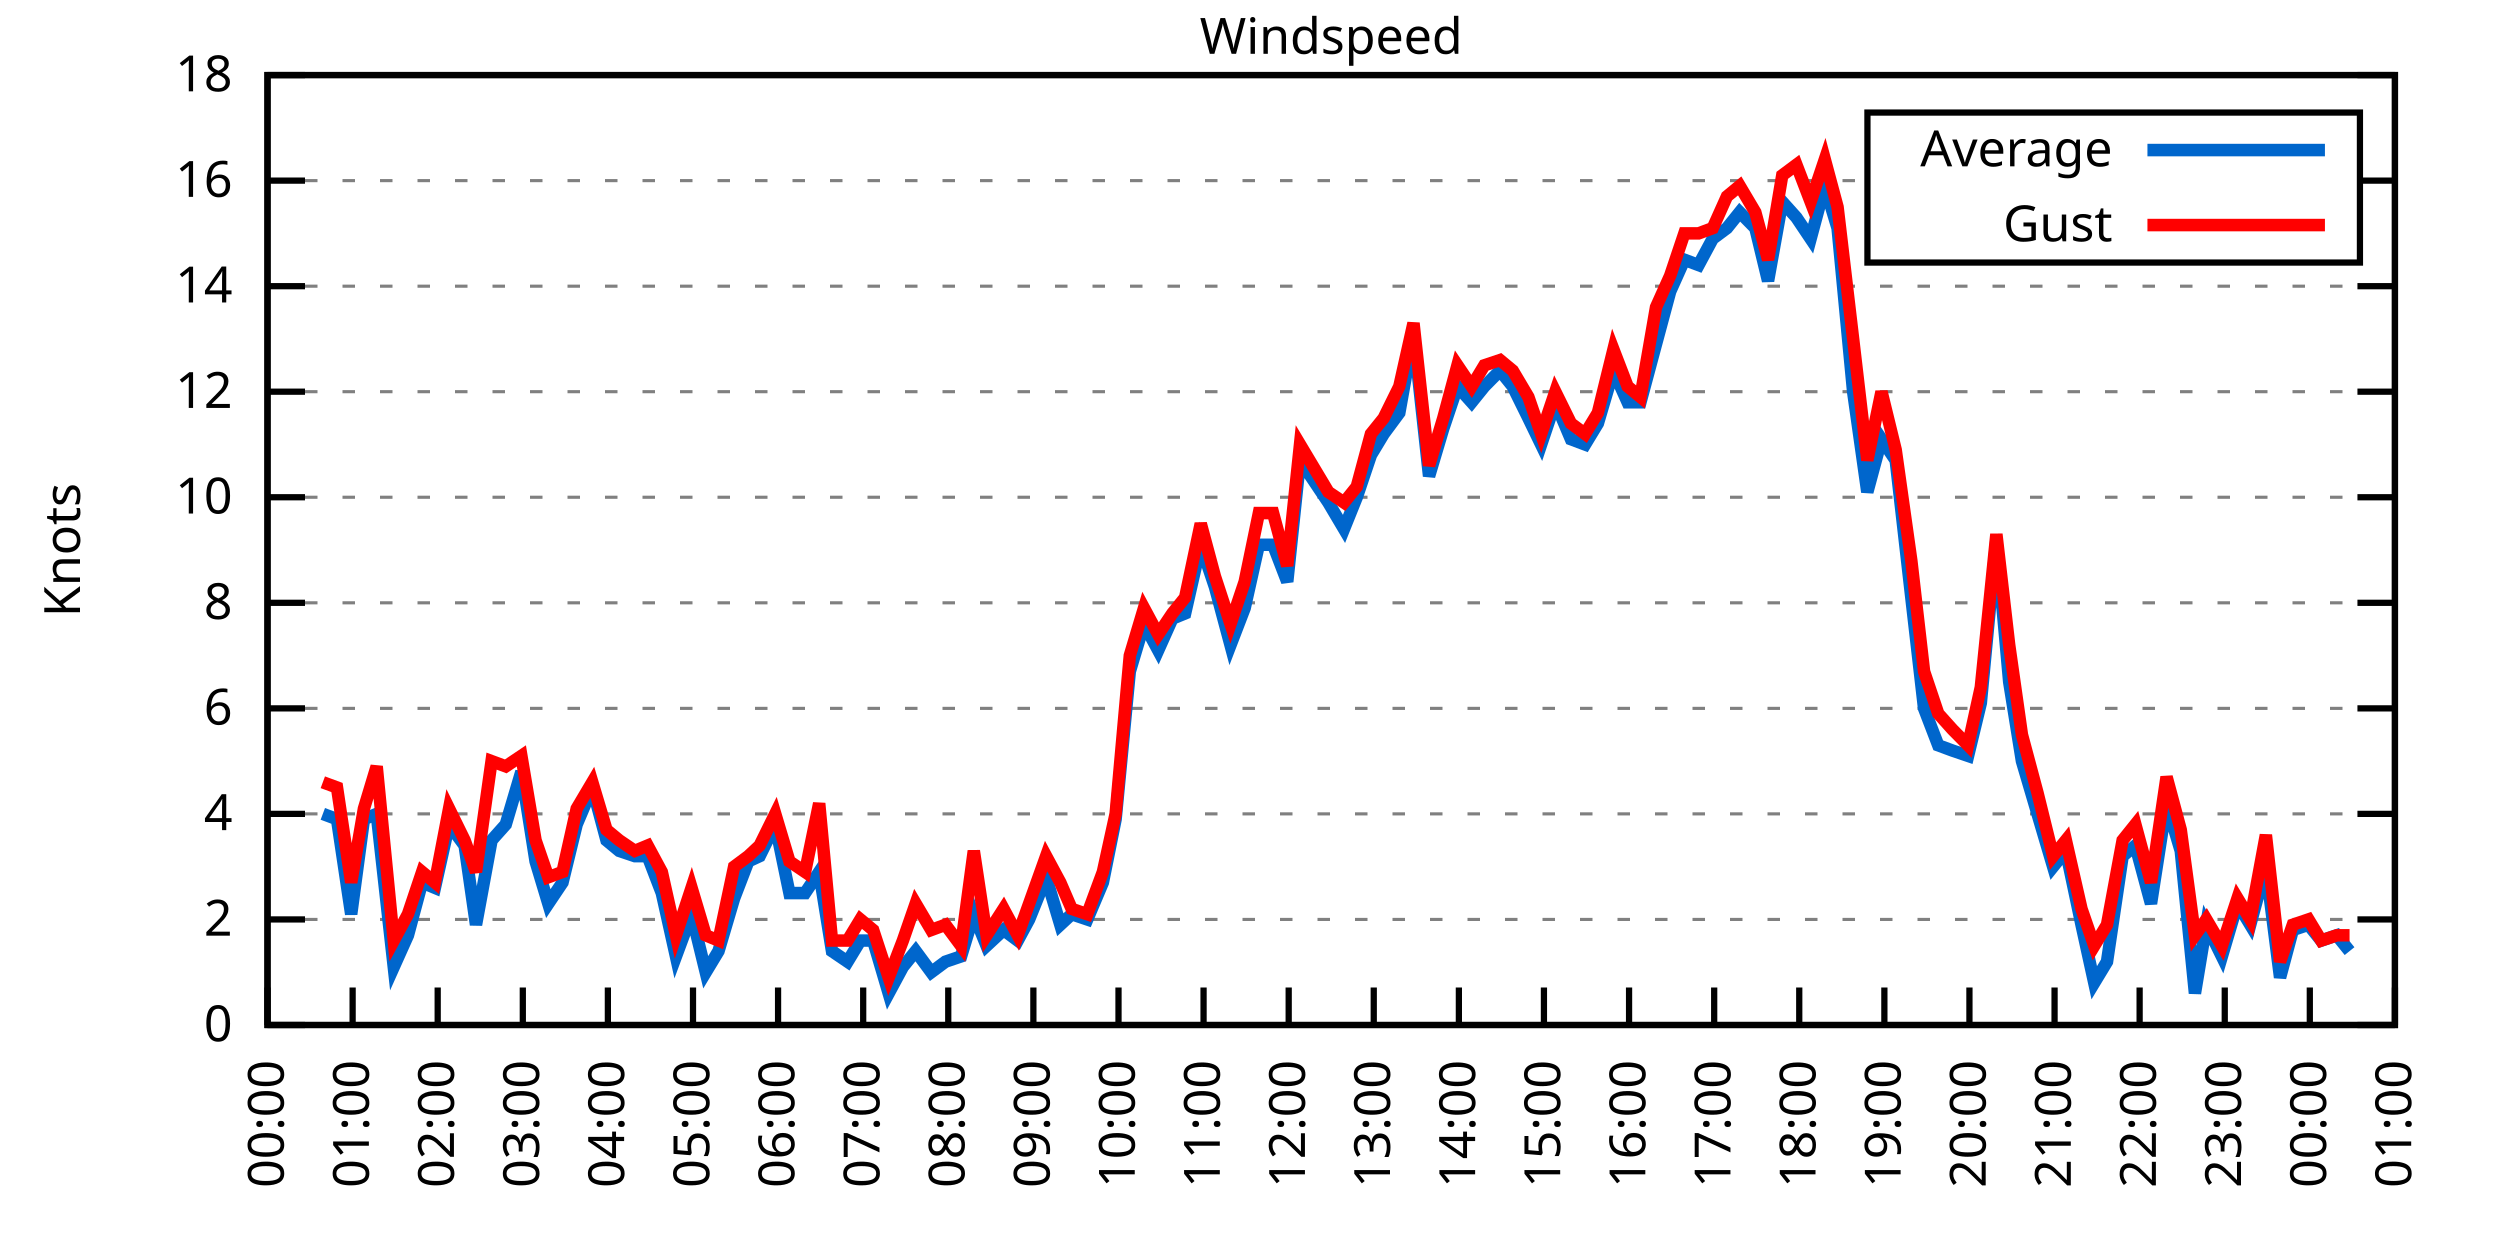
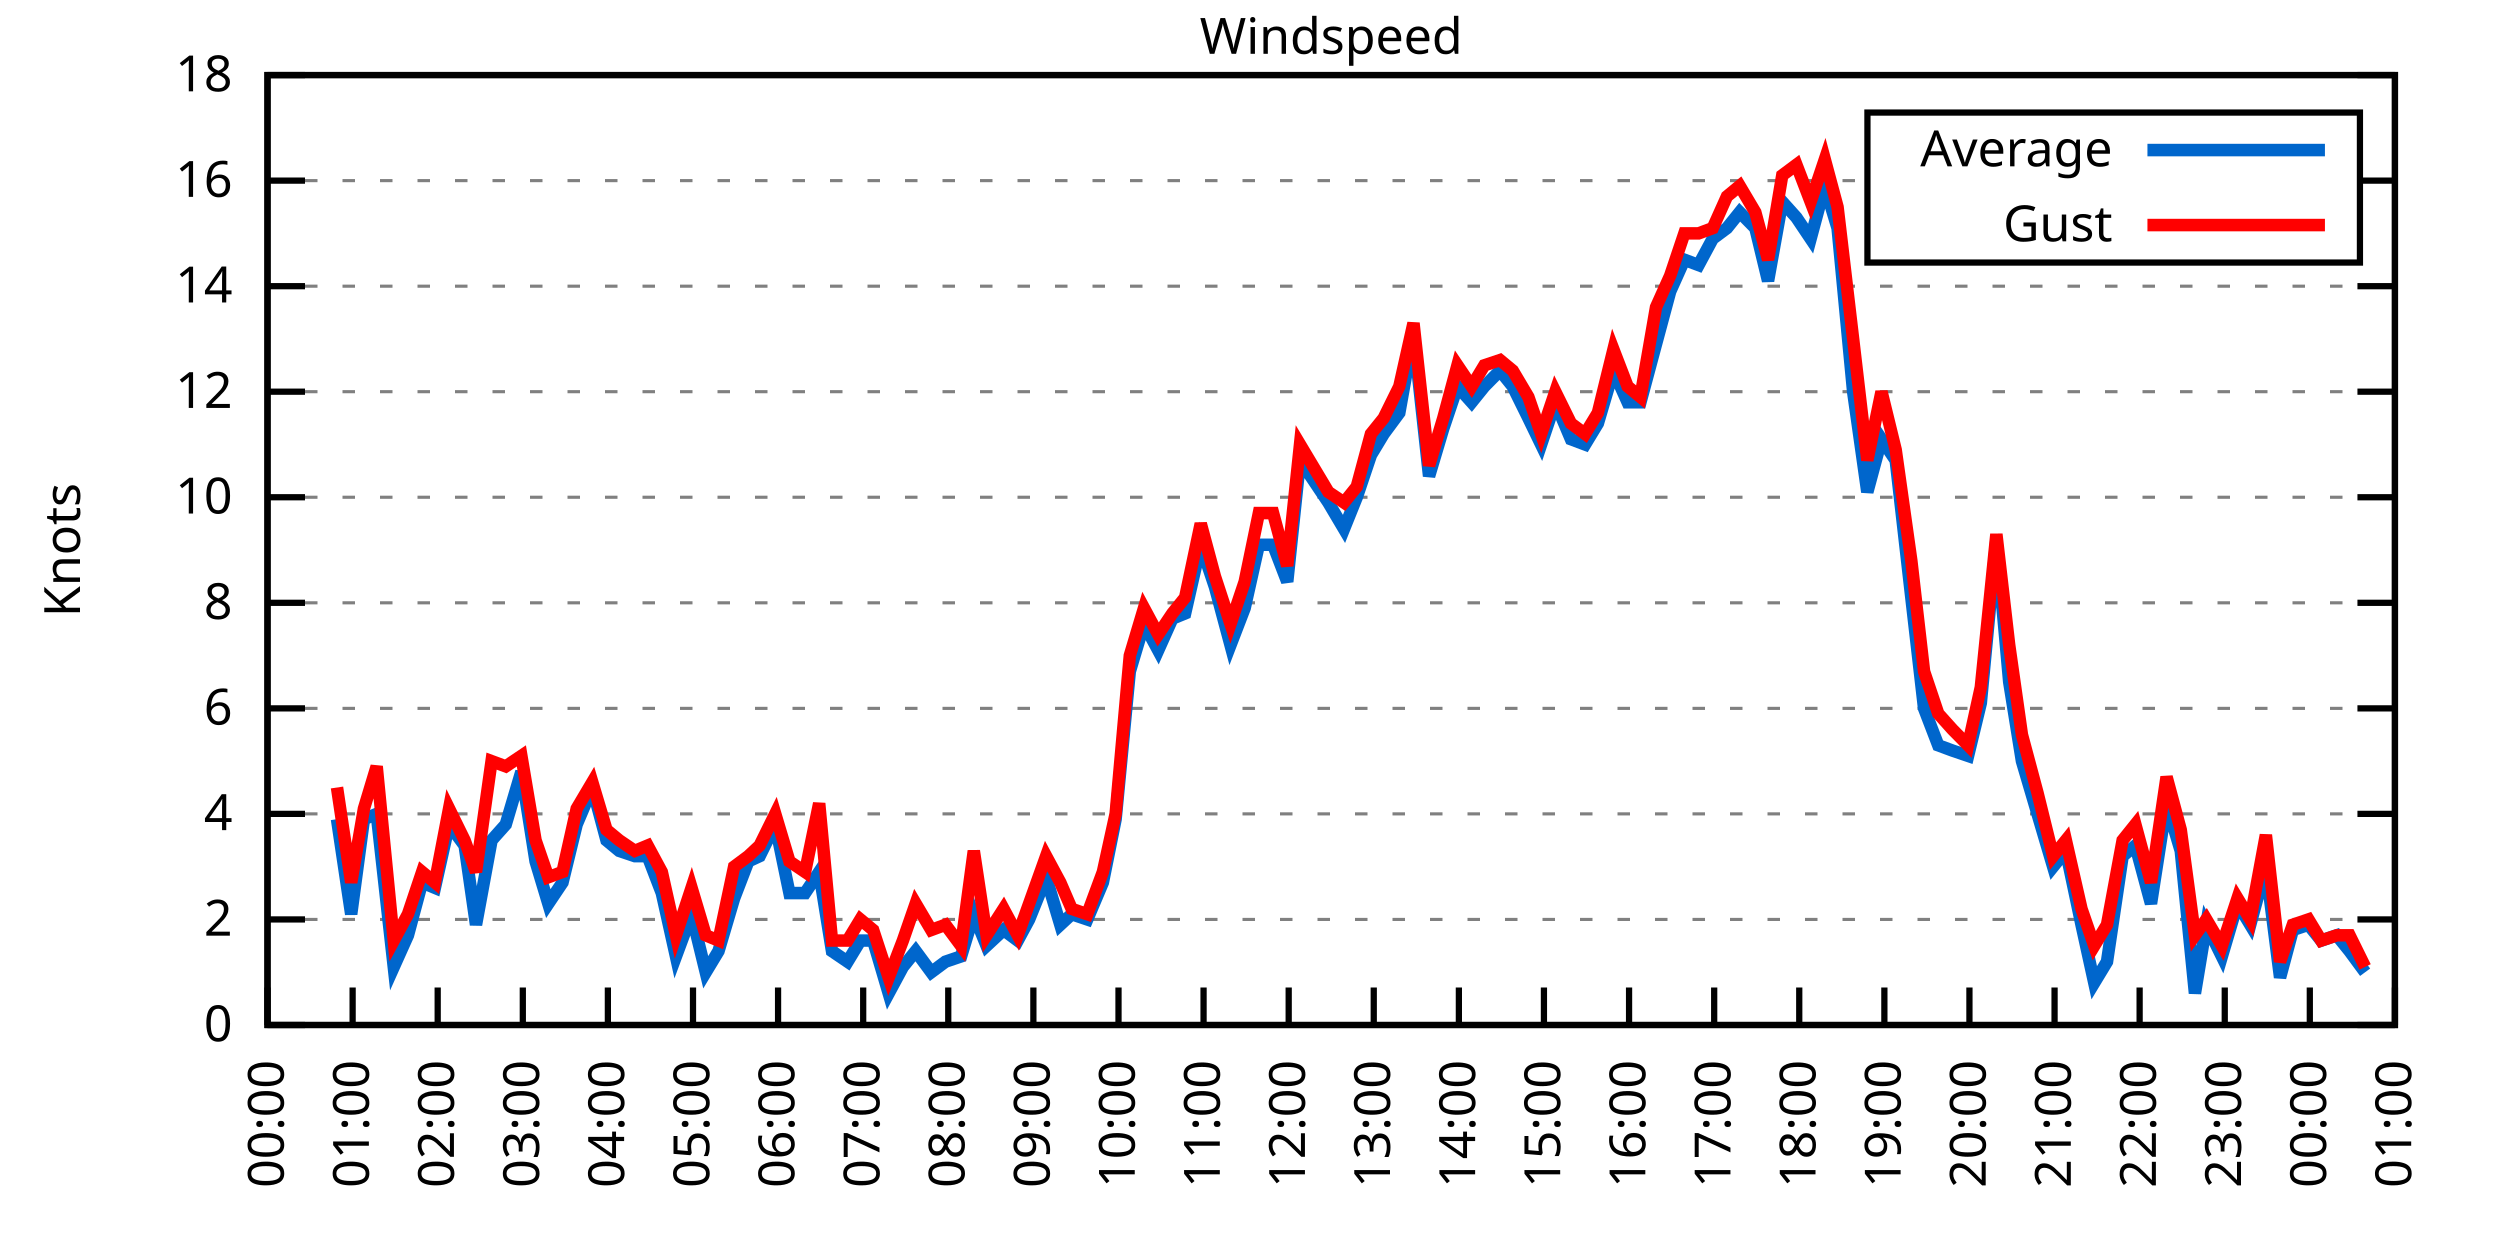
<svg xmlns="http://www.w3.org/2000/svg" xmlns:xlink="http://www.w3.org/1999/xlink" width="400" height="200" viewBox="0 0 400 200">
  <g id="gnuplot_canvas">
    <rect x="0" y="0" width="400" height="200" fill="none" />
    <defs>
      <circle id="gpDot" r="0.5" stroke-width="0.5" stroke="currentColor" />
      <path id="gpPt0" stroke-width="0.333" stroke="currentColor" d="M-1,0 h2 M0,-1 v2" />
      <path id="gpPt1" stroke-width="0.333" stroke="currentColor" d="M-1,-1 L1,1 M1,-1 L-1,1" />
      <path id="gpPt2" stroke-width="0.333" stroke="currentColor" d="M-1,0 L1,0 M0,-1 L0,1 M-1,-1 L1,1 M-1,1 L1,-1" />
      <rect id="gpPt3" stroke-width="0.333" stroke="currentColor" x="-1" y="-1" width="2" height="2" />
      <rect id="gpPt4" stroke-width="0.333" stroke="currentColor" fill="currentColor" x="-1" y="-1" width="2" height="2" />
      <circle id="gpPt5" stroke-width="0.333" stroke="currentColor" cx="0" cy="0" r="1" />
      <use xlink:href="#gpPt5" id="gpPt6" fill="currentColor" stroke="none" />
      <path id="gpPt7" stroke-width="0.333" stroke="currentColor" d="M0,-1.33 L-1.33,0.67 L1.33,0.67 z" />
      <use xlink:href="#gpPt7" id="gpPt8" fill="currentColor" stroke="none" />
      <use xlink:href="#gpPt7" id="gpPt9" stroke="currentColor" transform="rotate(180)" />
      <use xlink:href="#gpPt9" id="gpPt10" fill="currentColor" stroke="none" />
      <use xlink:href="#gpPt3" id="gpPt11" stroke="currentColor" transform="rotate(45)" />
      <use xlink:href="#gpPt11" id="gpPt12" fill="currentColor" stroke="none" />
      <path id="gpPt13" stroke-width="0.333" stroke="currentColor" d="M0,1.330 L1.265,0.411 L0.782,-1.067 L-0.782,-1.076 L-1.265,0.411 z" />
      <use xlink:href="#gpPt13" id="gpPt14" fill="currentColor" stroke="none" />
      <filter id="textbox" filterUnits="objectBoundingBox" x="0" y="0" height="1" width="1">
        <feFlood flood-color="white" flood-opacity="1" result="bgnd" />
        <feComposite in="SourceGraphic" in2="bgnd" operator="atop" />
      </filter>
      <filter id="greybox" filterUnits="objectBoundingBox" x="0" y="0" height="1" width="1">
        <feFlood flood-color="lightgrey" flood-opacity="1" result="grey" />
        <feComposite in="SourceGraphic" in2="grey" operator="atop" />
      </filter>
    </defs>
    <g fill="none" color="white" stroke="currentColor" stroke-width="1.00" stroke-linecap="butt" stroke-linejoin="miter">
</g>
    <g fill="none" color="black" stroke="currentColor" stroke-width="1.00" stroke-linecap="butt" stroke-linejoin="miter">
      <g stroke="none" shape-rendering="crispEdges">
        <polygon fill="rgb(255, 255, 255)" points="42.80,164.00 383.18,164.00 383.18,12.02 42.80,12.02 " />
      </g>
    </g>
    <g fill="none" color="black" stroke="currentColor" stroke-width="1.00" stroke-linecap="butt" stroke-linejoin="miter">
</g>
    <g fill="none" color="black" stroke="black" stroke-width="0.50" stroke-linecap="butt" stroke-linejoin="miter">
</g>
    <g fill="none" color="gray" stroke="currentColor" stroke-width="0.50" stroke-linecap="butt" stroke-linejoin="miter">
      <path stroke="gray" stroke-dasharray="2,4" class="gridline" d="M42.80,164.00 L383.19,164.00  " />
    </g>
    <g fill="none" color="gray" stroke="gray" stroke-width="1.00" stroke-linecap="butt" stroke-linejoin="miter">
</g>
    <g fill="none" color="black" stroke="currentColor" stroke-width="1.00" stroke-linecap="butt" stroke-linejoin="miter">
      <path stroke="black" d="M42.80,164.00 L48.80,164.00 M383.19,164.00 L377.19,164.00  " />
      <g transform="translate(37.20,166.60)" stroke="none" fill="black" font-family="Sans" font-size="8.00" text-anchor="end">
        <text>
          <tspan font-family="Sans"> 0</tspan>
        </text>
      </g>
    </g>
    <g fill="none" color="black" stroke="currentColor" stroke-width="1.00" stroke-linecap="butt" stroke-linejoin="miter">
</g>
    <g fill="none" color="black" stroke="black" stroke-width="0.50" stroke-linecap="butt" stroke-linejoin="miter">
</g>
    <g fill="none" color="gray" stroke="currentColor" stroke-width="0.50" stroke-linecap="butt" stroke-linejoin="miter">
      <path stroke="gray" stroke-dasharray="2,4" class="gridline" d="M42.80,147.11 L383.19,147.11  " />
    </g>
    <g fill="none" color="gray" stroke="gray" stroke-width="1.00" stroke-linecap="butt" stroke-linejoin="miter">
</g>
    <g fill="none" color="black" stroke="currentColor" stroke-width="1.00" stroke-linecap="butt" stroke-linejoin="miter">
      <path stroke="black" d="M42.80,147.11 L48.80,147.11 M383.19,147.11 L377.19,147.11  " />
      <g transform="translate(37.20,149.71)" stroke="none" fill="black" font-family="Sans" font-size="8.00" text-anchor="end">
        <text>
          <tspan font-family="Sans"> 2</tspan>
        </text>
      </g>
    </g>
    <g fill="none" color="black" stroke="currentColor" stroke-width="1.00" stroke-linecap="butt" stroke-linejoin="miter">
</g>
    <g fill="none" color="black" stroke="black" stroke-width="0.50" stroke-linecap="butt" stroke-linejoin="miter">
</g>
    <g fill="none" color="gray" stroke="currentColor" stroke-width="0.50" stroke-linecap="butt" stroke-linejoin="miter">
      <path stroke="gray" stroke-dasharray="2,4" class="gridline" d="M42.80,130.22 L383.19,130.22  " />
    </g>
    <g fill="none" color="gray" stroke="gray" stroke-width="1.00" stroke-linecap="butt" stroke-linejoin="miter">
</g>
    <g fill="none" color="black" stroke="currentColor" stroke-width="1.00" stroke-linecap="butt" stroke-linejoin="miter">
      <path stroke="black" d="M42.80,130.22 L48.80,130.22 M383.19,130.22 L377.19,130.22  " />
      <g transform="translate(37.20,132.82)" stroke="none" fill="black" font-family="Sans" font-size="8.00" text-anchor="end">
        <text>
          <tspan font-family="Sans"> 4</tspan>
        </text>
      </g>
    </g>
    <g fill="none" color="black" stroke="currentColor" stroke-width="1.00" stroke-linecap="butt" stroke-linejoin="miter">
</g>
    <g fill="none" color="black" stroke="black" stroke-width="0.50" stroke-linecap="butt" stroke-linejoin="miter">
</g>
    <g fill="none" color="gray" stroke="currentColor" stroke-width="0.50" stroke-linecap="butt" stroke-linejoin="miter">
      <path stroke="gray" stroke-dasharray="2,4" class="gridline" d="M42.80,113.34 L383.19,113.34  " />
    </g>
    <g fill="none" color="gray" stroke="gray" stroke-width="1.00" stroke-linecap="butt" stroke-linejoin="miter">
</g>
    <g fill="none" color="black" stroke="currentColor" stroke-width="1.00" stroke-linecap="butt" stroke-linejoin="miter">
      <path stroke="black" d="M42.80,113.34 L48.80,113.34 M383.19,113.34 L377.19,113.34  " />
      <g transform="translate(37.20,115.94)" stroke="none" fill="black" font-family="Sans" font-size="8.00" text-anchor="end">
        <text>
          <tspan font-family="Sans"> 6</tspan>
        </text>
      </g>
    </g>
    <g fill="none" color="black" stroke="currentColor" stroke-width="1.00" stroke-linecap="butt" stroke-linejoin="miter">
</g>
    <g fill="none" color="black" stroke="black" stroke-width="0.50" stroke-linecap="butt" stroke-linejoin="miter">
</g>
    <g fill="none" color="gray" stroke="currentColor" stroke-width="0.50" stroke-linecap="butt" stroke-linejoin="miter">
      <path stroke="gray" stroke-dasharray="2,4" class="gridline" d="M42.80,96.45 L383.19,96.45  " />
    </g>
    <g fill="none" color="gray" stroke="gray" stroke-width="1.00" stroke-linecap="butt" stroke-linejoin="miter">
</g>
    <g fill="none" color="black" stroke="currentColor" stroke-width="1.00" stroke-linecap="butt" stroke-linejoin="miter">
      <path stroke="black" d="M42.80,96.45 L48.80,96.45 M383.19,96.45 L377.19,96.45  " />
      <g transform="translate(37.20,99.05)" stroke="none" fill="black" font-family="Sans" font-size="8.00" text-anchor="end">
        <text>
          <tspan font-family="Sans"> 8</tspan>
        </text>
      </g>
    </g>
    <g fill="none" color="black" stroke="currentColor" stroke-width="1.00" stroke-linecap="butt" stroke-linejoin="miter">
</g>
    <g fill="none" color="black" stroke="black" stroke-width="0.50" stroke-linecap="butt" stroke-linejoin="miter">
</g>
    <g fill="none" color="gray" stroke="currentColor" stroke-width="0.50" stroke-linecap="butt" stroke-linejoin="miter">
      <path stroke="gray" stroke-dasharray="2,4" class="gridline" d="M42.80,79.56 L383.19,79.56  " />
    </g>
    <g fill="none" color="gray" stroke="gray" stroke-width="1.00" stroke-linecap="butt" stroke-linejoin="miter">
</g>
    <g fill="none" color="black" stroke="currentColor" stroke-width="1.00" stroke-linecap="butt" stroke-linejoin="miter">
      <path stroke="black" d="M42.80,79.56 L48.80,79.56 M383.19,79.56 L377.19,79.56  " />
      <g transform="translate(37.20,82.16)" stroke="none" fill="black" font-family="Sans" font-size="8.00" text-anchor="end">
        <text>
          <tspan font-family="Sans"> 10</tspan>
        </text>
      </g>
    </g>
    <g fill="none" color="black" stroke="currentColor" stroke-width="1.00" stroke-linecap="butt" stroke-linejoin="miter">
</g>
    <g fill="none" color="black" stroke="black" stroke-width="0.50" stroke-linecap="butt" stroke-linejoin="miter">
</g>
    <g fill="none" color="gray" stroke="currentColor" stroke-width="0.50" stroke-linecap="butt" stroke-linejoin="miter">
      <path stroke="gray" stroke-dasharray="2,4" class="gridline" d="M42.80,62.67 L383.19,62.67  " />
    </g>
    <g fill="none" color="gray" stroke="gray" stroke-width="1.00" stroke-linecap="butt" stroke-linejoin="miter">
</g>
    <g fill="none" color="black" stroke="currentColor" stroke-width="1.00" stroke-linecap="butt" stroke-linejoin="miter">
      <path stroke="black" d="M42.80,62.67 L48.80,62.67 M383.19,62.67 L377.19,62.67  " />
      <g transform="translate(37.20,65.27)" stroke="none" fill="black" font-family="Sans" font-size="8.00" text-anchor="end">
        <text>
          <tspan font-family="Sans"> 12</tspan>
        </text>
      </g>
    </g>
    <g fill="none" color="black" stroke="currentColor" stroke-width="1.00" stroke-linecap="butt" stroke-linejoin="miter">
</g>
    <g fill="none" color="black" stroke="black" stroke-width="0.50" stroke-linecap="butt" stroke-linejoin="miter">
</g>
    <g fill="none" color="gray" stroke="currentColor" stroke-width="0.50" stroke-linecap="butt" stroke-linejoin="miter">
      <path stroke="gray" stroke-dasharray="2,4" class="gridline" d="M42.80,45.79 L383.19,45.79  " />
    </g>
    <g fill="none" color="gray" stroke="gray" stroke-width="1.00" stroke-linecap="butt" stroke-linejoin="miter">
</g>
    <g fill="none" color="black" stroke="currentColor" stroke-width="1.00" stroke-linecap="butt" stroke-linejoin="miter">
      <path stroke="black" d="M42.80,45.79 L48.80,45.79 M383.19,45.79 L377.19,45.79  " />
      <g transform="translate(37.20,48.39)" stroke="none" fill="black" font-family="Sans" font-size="8.00" text-anchor="end">
        <text>
          <tspan font-family="Sans"> 14</tspan>
        </text>
      </g>
    </g>
    <g fill="none" color="black" stroke="currentColor" stroke-width="1.00" stroke-linecap="butt" stroke-linejoin="miter">
</g>
    <g fill="none" color="black" stroke="black" stroke-width="0.50" stroke-linecap="butt" stroke-linejoin="miter">
</g>
    <g fill="none" color="gray" stroke="currentColor" stroke-width="0.50" stroke-linecap="butt" stroke-linejoin="miter">
      <path stroke="gray" stroke-dasharray="2,4" class="gridline" d="M42.80,28.90 L298.79,28.90 M377.59,28.90 L383.19,28.90  " />
    </g>
    <g fill="none" color="gray" stroke="gray" stroke-width="1.00" stroke-linecap="butt" stroke-linejoin="miter">
</g>
    <g fill="none" color="black" stroke="currentColor" stroke-width="1.00" stroke-linecap="butt" stroke-linejoin="miter">
      <path stroke="black" d="M42.80,28.90 L48.80,28.90 M383.19,28.90 L377.19,28.90  " />
      <g transform="translate(37.20,31.50)" stroke="none" fill="black" font-family="Sans" font-size="8.00" text-anchor="end">
        <text>
          <tspan font-family="Sans"> 16</tspan>
        </text>
      </g>
    </g>
    <g fill="none" color="black" stroke="currentColor" stroke-width="1.00" stroke-linecap="butt" stroke-linejoin="miter">
</g>
    <g fill="none" color="black" stroke="black" stroke-width="0.50" stroke-linecap="butt" stroke-linejoin="miter">
</g>
    <g fill="none" color="gray" stroke="currentColor" stroke-width="0.50" stroke-linecap="butt" stroke-linejoin="miter">
      <path stroke="gray" stroke-dasharray="2,4" class="gridline" d="M42.80,12.01 L383.19,12.01  " />
    </g>
    <g fill="none" color="gray" stroke="gray" stroke-width="1.00" stroke-linecap="butt" stroke-linejoin="miter">
</g>
    <g fill="none" color="black" stroke="currentColor" stroke-width="1.00" stroke-linecap="butt" stroke-linejoin="miter">
      <path stroke="black" d="M42.80,12.01 L48.80,12.01 M383.19,12.01 L377.19,12.01  " />
      <g transform="translate(37.20,14.61)" stroke="none" fill="black" font-family="Sans" font-size="8.00" text-anchor="end">
        <text>
          <tspan font-family="Sans"> 18</tspan>
        </text>
      </g>
    </g>
    <g fill="none" color="black" stroke="currentColor" stroke-width="1.00" stroke-linecap="butt" stroke-linejoin="miter">
      <path stroke="black" d="M42.80,164.00 L42.80,158.00  " />
      <g transform="translate(45.40,169.60) rotate(270.00)" stroke="none" fill="black" font-family="Sans" font-size="8.00" text-anchor="end">
        <text>
          <tspan font-family="Sans">00:00</tspan>
        </text>
      </g>
    </g>
    <g fill="none" color="black" stroke="currentColor" stroke-width="1.00" stroke-linecap="butt" stroke-linejoin="miter">
      <path stroke="black" d="M56.42,164.00 L56.42,158.00  " />
      <g transform="translate(59.02,169.60) rotate(270.00)" stroke="none" fill="black" font-family="Sans" font-size="8.00" text-anchor="end">
        <text>
          <tspan font-family="Sans">01:00</tspan>
        </text>
      </g>
    </g>
    <g fill="none" color="black" stroke="currentColor" stroke-width="1.00" stroke-linecap="butt" stroke-linejoin="miter">
      <path stroke="black" d="M70.03,164.00 L70.03,158.00  " />
      <g transform="translate(72.63,169.60) rotate(270.00)" stroke="none" fill="black" font-family="Sans" font-size="8.00" text-anchor="end">
        <text>
          <tspan font-family="Sans">02:00</tspan>
        </text>
      </g>
    </g>
    <g fill="none" color="black" stroke="currentColor" stroke-width="1.00" stroke-linecap="butt" stroke-linejoin="miter">
      <path stroke="black" d="M83.65,164.00 L83.65,158.00  " />
      <g transform="translate(86.25,169.60) rotate(270.00)" stroke="none" fill="black" font-family="Sans" font-size="8.00" text-anchor="end">
        <text>
          <tspan font-family="Sans">03:00</tspan>
        </text>
      </g>
    </g>
    <g fill="none" color="black" stroke="currentColor" stroke-width="1.00" stroke-linecap="butt" stroke-linejoin="miter">
      <path stroke="black" d="M97.26,164.00 L97.26,158.00  " />
      <g transform="translate(99.86,169.60) rotate(270.00)" stroke="none" fill="black" font-family="Sans" font-size="8.00" text-anchor="end">
        <text>
          <tspan font-family="Sans">04:00</tspan>
        </text>
      </g>
    </g>
    <g fill="none" color="black" stroke="currentColor" stroke-width="1.00" stroke-linecap="butt" stroke-linejoin="miter">
      <path stroke="black" d="M110.88,164.00 L110.88,158.00  " />
      <g transform="translate(113.48,169.60) rotate(270.00)" stroke="none" fill="black" font-family="Sans" font-size="8.00" text-anchor="end">
        <text>
          <tspan font-family="Sans">05:00</tspan>
        </text>
      </g>
    </g>
    <g fill="none" color="black" stroke="currentColor" stroke-width="1.00" stroke-linecap="butt" stroke-linejoin="miter">
      <path stroke="black" d="M124.49,164.00 L124.49,158.00  " />
      <g transform="translate(127.09,169.60) rotate(270.00)" stroke="none" fill="black" font-family="Sans" font-size="8.00" text-anchor="end">
        <text>
          <tspan font-family="Sans">06:00</tspan>
        </text>
      </g>
    </g>
    <g fill="none" color="black" stroke="currentColor" stroke-width="1.00" stroke-linecap="butt" stroke-linejoin="miter">
      <path stroke="black" d="M138.11,164.00 L138.11,158.00  " />
      <g transform="translate(140.71,169.60) rotate(270.00)" stroke="none" fill="black" font-family="Sans" font-size="8.00" text-anchor="end">
        <text>
          <tspan font-family="Sans">07:00</tspan>
        </text>
      </g>
    </g>
    <g fill="none" color="black" stroke="currentColor" stroke-width="1.00" stroke-linecap="butt" stroke-linejoin="miter">
      <path stroke="black" d="M151.72,164.00 L151.72,158.00  " />
      <g transform="translate(154.32,169.60) rotate(270.00)" stroke="none" fill="black" font-family="Sans" font-size="8.00" text-anchor="end">
        <text>
          <tspan font-family="Sans">08:00</tspan>
        </text>
      </g>
    </g>
    <g fill="none" color="black" stroke="currentColor" stroke-width="1.00" stroke-linecap="butt" stroke-linejoin="miter">
      <path stroke="black" d="M165.34,164.00 L165.34,158.00  " />
      <g transform="translate(167.94,169.60) rotate(270.00)" stroke="none" fill="black" font-family="Sans" font-size="8.00" text-anchor="end">
        <text>
          <tspan font-family="Sans">09:00</tspan>
        </text>
      </g>
    </g>
    <g fill="none" color="black" stroke="currentColor" stroke-width="1.00" stroke-linecap="butt" stroke-linejoin="miter">
      <path stroke="black" d="M178.96,164.00 L178.96,158.00  " />
      <g transform="translate(181.56,169.60) rotate(270.00)" stroke="none" fill="black" font-family="Sans" font-size="8.00" text-anchor="end">
        <text>
          <tspan font-family="Sans">10:00</tspan>
        </text>
      </g>
    </g>
    <g fill="none" color="black" stroke="currentColor" stroke-width="1.00" stroke-linecap="butt" stroke-linejoin="miter">
      <path stroke="black" d="M192.57,164.00 L192.57,158.00  " />
      <g transform="translate(195.17,169.60) rotate(270.00)" stroke="none" fill="black" font-family="Sans" font-size="8.00" text-anchor="end">
        <text>
          <tspan font-family="Sans">11:00</tspan>
        </text>
      </g>
    </g>
    <g fill="none" color="black" stroke="currentColor" stroke-width="1.00" stroke-linecap="butt" stroke-linejoin="miter">
      <path stroke="black" d="M206.19,164.00 L206.19,158.00  " />
      <g transform="translate(208.79,169.60) rotate(270.00)" stroke="none" fill="black" font-family="Sans" font-size="8.00" text-anchor="end">
        <text>
          <tspan font-family="Sans">12:00</tspan>
        </text>
      </g>
    </g>
    <g fill="none" color="black" stroke="currentColor" stroke-width="1.00" stroke-linecap="butt" stroke-linejoin="miter">
      <path stroke="black" d="M219.80,164.00 L219.80,158.00  " />
      <g transform="translate(222.40,169.60) rotate(270.00)" stroke="none" fill="black" font-family="Sans" font-size="8.00" text-anchor="end">
        <text>
          <tspan font-family="Sans">13:00</tspan>
        </text>
      </g>
    </g>
    <g fill="none" color="black" stroke="currentColor" stroke-width="1.00" stroke-linecap="butt" stroke-linejoin="miter">
      <path stroke="black" d="M233.42,164.00 L233.42,158.00  " />
      <g transform="translate(236.02,169.60) rotate(270.00)" stroke="none" fill="black" font-family="Sans" font-size="8.00" text-anchor="end">
        <text>
          <tspan font-family="Sans">14:00</tspan>
        </text>
      </g>
    </g>
    <g fill="none" color="black" stroke="currentColor" stroke-width="1.00" stroke-linecap="butt" stroke-linejoin="miter">
      <path stroke="black" d="M247.03,164.00 L247.03,158.00  " />
      <g transform="translate(249.63,169.60) rotate(270.00)" stroke="none" fill="black" font-family="Sans" font-size="8.00" text-anchor="end">
        <text>
          <tspan font-family="Sans">15:00</tspan>
        </text>
      </g>
    </g>
    <g fill="none" color="black" stroke="currentColor" stroke-width="1.00" stroke-linecap="butt" stroke-linejoin="miter">
      <path stroke="black" d="M260.65,164.00 L260.65,158.00  " />
      <g transform="translate(263.25,169.60) rotate(270.00)" stroke="none" fill="black" font-family="Sans" font-size="8.00" text-anchor="end">
        <text>
          <tspan font-family="Sans">16:00</tspan>
        </text>
      </g>
    </g>
    <g fill="none" color="black" stroke="currentColor" stroke-width="1.00" stroke-linecap="butt" stroke-linejoin="miter">
      <path stroke="black" d="M274.27,164.00 L274.27,158.00  " />
      <g transform="translate(276.87,169.60) rotate(270.00)" stroke="none" fill="black" font-family="Sans" font-size="8.00" text-anchor="end">
        <text>
          <tspan font-family="Sans">17:00</tspan>
        </text>
      </g>
    </g>
    <g fill="none" color="black" stroke="currentColor" stroke-width="1.00" stroke-linecap="butt" stroke-linejoin="miter">
      <path stroke="black" d="M287.88,164.00 L287.88,158.00  " />
      <g transform="translate(290.48,169.60) rotate(270.00)" stroke="none" fill="black" font-family="Sans" font-size="8.00" text-anchor="end">
        <text>
          <tspan font-family="Sans">18:00</tspan>
        </text>
      </g>
    </g>
    <g fill="none" color="black" stroke="currentColor" stroke-width="1.00" stroke-linecap="butt" stroke-linejoin="miter">
      <path stroke="black" d="M301.50,164.00 L301.50,158.00  " />
      <g transform="translate(304.10,169.60) rotate(270.00)" stroke="none" fill="black" font-family="Sans" font-size="8.00" text-anchor="end">
        <text>
          <tspan font-family="Sans">19:00</tspan>
        </text>
      </g>
    </g>
    <g fill="none" color="black" stroke="currentColor" stroke-width="1.00" stroke-linecap="butt" stroke-linejoin="miter">
      <path stroke="black" d="M315.11,164.00 L315.11,158.00  " />
      <g transform="translate(317.71,169.60) rotate(270.00)" stroke="none" fill="black" font-family="Sans" font-size="8.00" text-anchor="end">
        <text>
          <tspan font-family="Sans">20:00</tspan>
        </text>
      </g>
    </g>
    <g fill="none" color="black" stroke="currentColor" stroke-width="1.00" stroke-linecap="butt" stroke-linejoin="miter">
      <path stroke="black" d="M328.73,164.00 L328.73,158.00  " />
      <g transform="translate(331.33,169.60) rotate(270.00)" stroke="none" fill="black" font-family="Sans" font-size="8.00" text-anchor="end">
        <text>
          <tspan font-family="Sans">21:00</tspan>
        </text>
      </g>
    </g>
    <g fill="none" color="black" stroke="currentColor" stroke-width="1.00" stroke-linecap="butt" stroke-linejoin="miter">
      <path stroke="black" d="M342.34,164.00 L342.34,158.00  " />
      <g transform="translate(344.94,169.60) rotate(270.00)" stroke="none" fill="black" font-family="Sans" font-size="8.00" text-anchor="end">
        <text>
          <tspan font-family="Sans">22:00</tspan>
        </text>
      </g>
    </g>
    <g fill="none" color="black" stroke="currentColor" stroke-width="1.00" stroke-linecap="butt" stroke-linejoin="miter">
      <path stroke="black" d="M355.96,164.00 L355.96,158.00  " />
      <g transform="translate(358.56,169.60) rotate(270.00)" stroke="none" fill="black" font-family="Sans" font-size="8.00" text-anchor="end">
        <text>
          <tspan font-family="Sans">23:00</tspan>
        </text>
      </g>
    </g>
    <g fill="none" color="black" stroke="currentColor" stroke-width="1.00" stroke-linecap="butt" stroke-linejoin="miter">
      <path stroke="black" d="M369.57,164.00 L369.57,158.00  " />
      <g transform="translate(372.17,169.60) rotate(270.00)" stroke="none" fill="black" font-family="Sans" font-size="8.00" text-anchor="end">
        <text>
          <tspan font-family="Sans">00:00</tspan>
        </text>
      </g>
    </g>
    <g fill="none" color="black" stroke="currentColor" stroke-width="1.00" stroke-linecap="butt" stroke-linejoin="miter">
      <path stroke="black" d="M383.19,164.00 L383.19,158.00  " />
      <g transform="translate(385.79,169.60) rotate(270.00)" stroke="none" fill="black" font-family="Sans" font-size="8.00" text-anchor="end">
        <text>
          <tspan font-family="Sans">01:00</tspan>
        </text>
      </g>
    </g>
    <g fill="none" color="black" stroke="currentColor" stroke-width="1.00" stroke-linecap="butt" stroke-linejoin="miter">
</g>
    <g fill="none" color="black" stroke="currentColor" stroke-width="1.00" stroke-linecap="butt" stroke-linejoin="miter">
      <path stroke="black" d="M42.80,12.01 L42.80,164.00 L383.19,164.00 L383.19,12.01 L42.80,12.01 Z  " />
    </g>
    <g fill="none" color="black" stroke="currentColor" stroke-width="1.00" stroke-linecap="butt" stroke-linejoin="miter">
</g>
    <g fill="none" color="black" stroke="currentColor" stroke-width="1.00" stroke-linecap="butt" stroke-linejoin="miter">
      <path stroke="black" d="M298.79,42.01 L298.79,18.01 L377.59,18.01 L377.59,42.01 L298.79,42.01 Z  " />
    </g>
    <g id="Windspeed_plot_1">
      <g fill="none" color="white" stroke="black" stroke-width="2.00" stroke-linecap="butt" stroke-linejoin="miter">
</g>
      <g fill="none" color="black" stroke="currentColor" stroke-width="2.00" stroke-linecap="butt" stroke-linejoin="miter">
        <g transform="translate(337.99,26.61)" stroke="none" fill="black" font-family="Sans" font-size="8.00" text-anchor="end">
          <text>
            <tspan font-family="Sans">Average</tspan>
          </text>
        </g>
      </g>
      <g fill="none" color="black" stroke="currentColor" stroke-width="2.00" stroke-linecap="butt" stroke-linejoin="miter">
-         <path stroke="rgb(  0, 102, 204)" d="M343.59,24.01 L371.99,24.01 M51.65,130.22 L53.92,131.07 L56.19,146.27 L58.23,131.07 L60.27,130.22 L63.00,154.71   L65.27,149.65 L67.54,141.20 L69.58,142.05 L71.85,131.91 L74.34,135.29 L76.16,147.96 L78.65,134.45 L80.92,131.91   L83.42,123.47 L85.69,137.82 L87.73,144.58 L90.00,141.20 L92.27,131.91 L94.77,126.00 L97.04,134.45 L99.08,136.14   L101.57,136.98 L103.62,136.98 L105.89,142.89 L108.15,153.02 L110.65,146.27 L112.92,155.56 L114.96,152.18 L117.46,143.73   L119.73,137.82 L121.54,136.98 L124.04,131.91 L126.31,142.89 L128.81,142.89 L131.07,139.51 L133.12,152.18 L135.61,153.87   L137.66,150.49 L139.70,150.49 L142.19,158.93 L144.46,154.71 L146.51,152.18 L149.00,155.56 L151.27,153.87 L153.77,153.02   L155.81,146.27 L157.85,151.33 L160.57,148.80 L162.84,150.49 L164.66,147.11 L167.38,140.36 L169.65,147.96 L171.47,146.27   L173.96,147.11 L176.46,141.20 L178.50,131.07 L180.77,107.43 L183.04,99.83 L185.31,104.05 L187.58,98.98 L189.62,98.14   L192.12,87.16 L194.39,93.92 L196.88,103.20 L199.15,97.29 L201.42,87.16 L203.69,87.16 L205.96,93.07 L208.00,73.65   L212.54,80.41 L215.04,84.63 L217.08,79.56 L219.35,72.81 L221.39,69.43 L223.89,66.05 L226.16,53.39 L228.65,76.18   L230.92,68.58 L233.19,61.83 L235.46,64.36 L237.50,61.83 L240.00,59.30 L242.04,61.83 L244.54,66.90 L246.58,71.12   L248.85,64.36 L251.35,70.27 L253.61,71.12 L255.66,67.74 L258.15,59.30 L260.42,64.36 L262.47,64.36 L264.96,55.07   L267.23,46.63 L269.50,41.56 L271.77,42.41 L274.04,38.19 L276.31,36.50 L278.35,33.96 L280.85,36.50 L282.89,44.94   L285.16,32.28 L287.43,34.81 L289.70,38.19 L291.97,29.74 L294.01,36.50 L296.50,62.67 L298.77,78.72 L301.04,70.27   L303.31,73.65 L305.81,95.60 L307.85,113.34 L310.12,119.25 L312.39,120.09 L314.89,120.94 L316.93,112.49 L319.42,86.32   L321.47,109.11 L323.51,121.78 L326.00,130.22 L328.50,138.67 L330.54,136.14 L333.04,147.96 L335.08,157.24 L337.12,153.87   L339.62,136.98 L341.66,135.29 L344.16,144.58 L346.65,128.54 L348.92,136.14 L351.19,158.93 L353.01,147.96 L355.50,153.02   L358.00,144.58 L360.04,147.96 L362.54,138.67 L364.81,156.40 L366.85,148.80 L369.35,147.96 L371.39,150.49 L373.89,149.65   L375.93,152.18  " />
+         <path stroke="rgb(  0, 102, 204)" d="M343.59,24.01 L371.99,24.01 M53.92,131.07 L56.19,146.27 L58.23,131.07 L60.27,130.22 L63.00,154.71 L65.27,149.65   L67.54,141.20 L69.58,142.05 L71.85,131.91 L74.34,135.29 L76.16,147.96 L78.65,134.45 L80.92,131.91 L83.42,123.47   L85.69,137.82 L87.73,144.58 L90.00,141.20 L92.27,131.91 L94.77,126.00 L97.04,134.45 L99.08,136.14 L101.57,136.98   L103.62,136.98 L105.89,142.89 L108.15,153.02 L110.65,146.27 L112.92,155.56 L114.96,152.18 L117.46,143.73 L119.73,137.82   L121.54,136.98 L124.04,131.91 L126.31,142.89 L128.81,142.89 L131.07,139.51 L133.12,152.18 L135.61,153.87 L137.66,150.49   L139.70,150.49 L142.19,158.93 L144.46,154.71 L146.51,152.18 L149.00,155.56 L151.27,153.87 L153.77,153.02 L155.81,146.27   L157.85,151.33 L160.57,148.80 L162.84,150.49 L164.66,147.11 L167.38,140.36 L169.65,147.96 L171.47,146.27 L173.96,147.11   L176.46,141.20 L178.50,131.07 L180.77,107.43 L183.04,99.83 L185.31,104.05 L187.58,98.98 L189.62,98.14 L192.12,87.16   L194.39,93.92 L196.88,103.20 L199.15,97.29 L201.42,87.16 L203.69,87.16 L205.96,93.07 L208.00,73.65 L212.54,80.41   L215.04,84.63 L217.08,79.56 L219.35,72.81 L221.39,69.43 L223.89,66.05 L226.16,53.39 L228.65,76.18 L230.92,68.58   L233.19,61.83 L235.46,64.36 L237.50,61.83 L240.00,59.30 L242.04,61.83 L244.54,66.90 L246.58,71.12 L248.85,64.36   L251.35,70.27 L253.61,71.12 L255.66,67.74 L258.15,59.30 L260.42,64.36 L262.47,64.36 L264.96,55.07 L267.23,46.63   L269.50,41.56 L271.77,42.41 L274.04,38.19 L276.31,36.50 L278.35,33.96 L280.85,36.50 L282.89,44.94 L285.16,32.28   L287.43,34.81 L289.70,38.19 L291.97,29.74 L294.01,36.50 L296.50,62.67 L298.77,78.72 L301.04,70.27 L303.31,73.65   L305.81,95.60 L307.85,113.34 L310.12,119.25 L312.39,120.09 L314.89,120.94 L316.93,112.49 L319.42,86.32 L321.47,109.11   L323.51,121.78 L326.00,130.22 L328.50,138.67 L330.54,136.14 L333.04,147.96 L335.08,157.24 L337.12,153.87 L339.62,136.98   L341.66,135.29 L344.16,144.58 L346.65,128.54 L348.92,136.14 L351.19,158.93 L353.01,147.96 L355.50,153.02 L358.00,144.58   L360.04,147.96 L362.54,138.67 L364.81,156.40 L366.85,148.80 L369.35,147.96 L371.39,150.49 L373.89,149.65 L375.93,152.18   L378.42,155.56  " />
      </g>
    </g>
    <g id="Windspeed_plot_2">
      <g fill="none" color="black" stroke="currentColor" stroke-width="2.00" stroke-linecap="butt" stroke-linejoin="miter">
        <g transform="translate(337.99,38.61)" stroke="none" fill="black" font-family="Sans" font-size="8.00" text-anchor="end">
          <text>
            <tspan font-family="Sans">Gust</tspan>
          </text>
        </g>
      </g>
      <g fill="none" color="black" stroke="currentColor" stroke-width="2.00" stroke-linecap="butt" stroke-linejoin="miter">
-         <path stroke="rgb(255,   0,   0)" d="M343.59,36.01 L371.99,36.01 M51.65,125.16 L53.92,126.00 L56.19,141.20 L58.23,129.38 L60.27,122.62 L63.00,150.49   L65.27,146.27 L67.54,139.51 L69.58,141.20 L71.85,129.38 L74.34,134.45 L76.16,139.51 L78.65,121.78 L80.92,122.62   L83.42,120.94 L85.69,134.45 L87.73,140.36 L90.00,139.51 L92.27,129.38 L94.77,125.16 L97.04,132.76 L99.08,134.45   L101.57,136.14 L103.62,135.29 L105.89,139.51 L108.15,149.65 L110.65,142.05 L112.92,149.65 L114.96,150.49 L117.46,138.67   L119.73,136.98 L121.54,135.29 L124.04,130.22 L126.31,137.82 L128.81,139.51 L131.07,128.54 L133.12,150.49 L135.61,150.49   L137.66,147.11 L139.70,148.80 L142.19,156.40 L144.46,150.49 L146.51,144.58 L149.00,148.80 L151.27,147.96 L153.77,151.33   L155.81,136.14 L157.85,149.65 L160.57,145.42 L162.84,149.65 L164.66,144.58 L167.38,136.98 L169.65,141.20 L171.47,145.42   L173.96,146.27 L176.46,139.51 L178.50,130.22 L180.77,104.89 L183.04,97.29 L185.31,101.52 L187.58,98.14 L189.62,95.60   L192.12,83.78 L194.39,92.23 L196.88,99.83 L199.15,93.07 L201.42,82.09 L203.69,82.09 L205.96,90.54 L208.00,71.12   L212.54,78.72 L215.04,80.41 L217.08,77.87 L219.35,69.43 L221.39,66.90 L223.89,61.83 L226.16,51.70 L228.65,74.49   L230.92,66.90 L233.19,58.45 L235.46,61.83 L237.50,58.45 L240.00,57.61 L242.04,59.30 L244.54,63.52 L246.58,69.43   L248.85,62.67 L251.35,67.74 L253.61,69.43 L255.66,66.05 L258.15,55.92 L260.42,61.83 L262.47,63.52 L264.96,49.16   L267.23,44.10 L269.50,37.34 L271.77,37.34 L274.04,36.50 L276.31,31.43 L278.35,29.74 L280.85,33.96 L282.89,41.56   L285.16,28.05 L287.43,26.36 L289.70,32.28 L291.97,25.52 L294.01,33.12 L296.50,54.23 L298.77,73.65 L301.04,62.67   L303.31,71.96 L305.81,89.69 L307.85,107.43 L310.12,114.18 L312.39,116.71 L314.89,119.25 L316.93,109.96 L319.42,85.47   L321.47,103.20 L323.51,117.56 L326.00,126.85 L328.50,136.98 L330.54,134.45 L333.04,145.42 L335.08,151.33 L337.12,147.96   L339.62,134.45 L341.66,131.91 L344.16,141.20 L346.65,124.31 L348.92,132.76 L351.19,149.65 L353.01,147.11 L355.50,151.33   L358.00,143.73 L360.04,147.11 L362.54,133.60 L364.81,153.87 L366.85,147.96 L369.35,147.11 L371.39,150.49 L373.89,149.65   L375.93,149.65  " />
+         <path stroke="rgb(255,   0,   0)" d="M343.59,36.01 L371.99,36.01 M53.92,126.00 L56.19,141.20 L58.23,129.38 L60.27,122.62 L63.00,150.49 L65.27,146.27   L67.54,139.51 L69.58,141.20 L71.85,129.38 L74.34,134.45 L76.16,139.51 L78.65,121.78 L80.92,122.62 L83.42,120.94   L85.69,134.45 L87.73,140.36 L90.00,139.51 L92.27,129.38 L94.77,125.16 L97.04,132.76 L99.08,134.45 L101.57,136.14   L103.62,135.29 L105.89,139.51 L108.15,149.65 L110.65,142.05 L112.92,149.65 L114.96,150.49 L117.46,138.67 L119.73,136.98   L121.54,135.29 L124.04,130.22 L126.31,137.82 L128.81,139.51 L131.07,128.54 L133.12,150.49 L135.61,150.49 L137.66,147.11   L139.70,148.80 L142.19,156.40 L144.46,150.49 L146.51,144.58 L149.00,148.80 L151.27,147.96 L153.77,151.33 L155.81,136.14   L157.85,149.65 L160.57,145.42 L162.84,149.65 L164.66,144.58 L167.38,136.98 L169.65,141.20 L171.47,145.42 L173.96,146.27   L176.46,139.51 L178.50,130.22 L180.77,104.89 L183.04,97.29 L185.31,101.52 L187.58,98.14 L189.62,95.60 L192.12,83.78   L194.39,92.23 L196.88,99.83 L199.15,93.07 L201.42,82.09 L203.69,82.09 L205.96,90.54 L208.00,71.12 L212.54,78.72   L215.04,80.41 L217.08,77.87 L219.35,69.43 L221.39,66.90 L223.89,61.83 L226.16,51.70 L228.65,74.49 L230.92,66.90   L233.19,58.45 L235.46,61.83 L237.50,58.45 L240.00,57.61 L242.04,59.30 L244.54,63.52 L246.58,69.43 L248.85,62.67   L251.35,67.74 L253.61,69.43 L255.66,66.05 L258.15,55.92 L260.42,61.83 L262.47,63.52 L264.96,49.16 L267.23,44.10   L269.50,37.34 L271.77,37.34 L274.04,36.50 L276.31,31.43 L278.35,29.74 L280.85,33.96 L282.89,41.56 L285.16,28.05   L287.43,26.36 L289.70,32.28 L291.97,25.52 L294.01,33.12 L296.50,54.23 L298.77,73.65 L301.04,62.67 L303.31,71.96   L305.81,89.69 L307.85,107.43 L310.12,114.18 L312.39,116.71 L314.89,119.25 L316.93,109.96 L319.42,85.47 L321.47,103.20   L323.51,117.56 L326.00,126.85 L328.50,136.98 L330.54,134.45 L333.04,145.42 L335.08,151.33 L337.12,147.96 L339.62,134.45   L341.66,131.91 L344.16,141.20 L346.65,124.31 L348.92,132.76 L351.19,149.65 L353.01,147.11 L355.50,151.33 L358.00,143.73   L360.04,147.11 L362.54,133.60 L364.81,153.87 L366.85,147.96 L369.35,147.11 L371.39,150.49 L373.89,149.65 L375.93,149.65   L378.42,154.71  " />
      </g>
    </g>
    <g fill="none" color="black" stroke="currentColor" stroke-width="2.00" stroke-linecap="butt" stroke-linejoin="miter">
</g>
    <g fill="none" color="black" stroke="black" stroke-width="1.00" stroke-linecap="butt" stroke-linejoin="miter">
</g>
    <g fill="none" color="black" stroke="currentColor" stroke-width="1.00" stroke-linecap="butt" stroke-linejoin="miter">
      <path stroke="black" d="M42.80,12.01 L42.80,164.00 L383.19,164.00 L383.19,12.01 L42.80,12.01 Z  " />
      <g transform="translate(12.80,88.01) rotate(270.00)" stroke="none" fill="black" font-family="Sans" font-size="8.00" text-anchor="middle">
        <text>
          <tspan font-family="Sans">Knots</tspan>
        </text>
      </g>
    </g>
    <g fill="none" color="black" stroke="currentColor" stroke-width="1.00" stroke-linecap="butt" stroke-linejoin="miter">
</g>
    <g fill="none" color="black" stroke="currentColor" stroke-width="1.00" stroke-linecap="butt" stroke-linejoin="miter">
      <g transform="translate(212.99,8.61)" stroke="none" fill="black" font-family="Sans" font-size="8.00" text-anchor="middle">
        <text>
          <tspan font-family="Sans">Windspeed</tspan>
        </text>
      </g>
    </g>
    <g fill="none" color="black" stroke="currentColor" stroke-width="1.00" stroke-linecap="butt" stroke-linejoin="miter">
</g>
  </g>
</svg>
